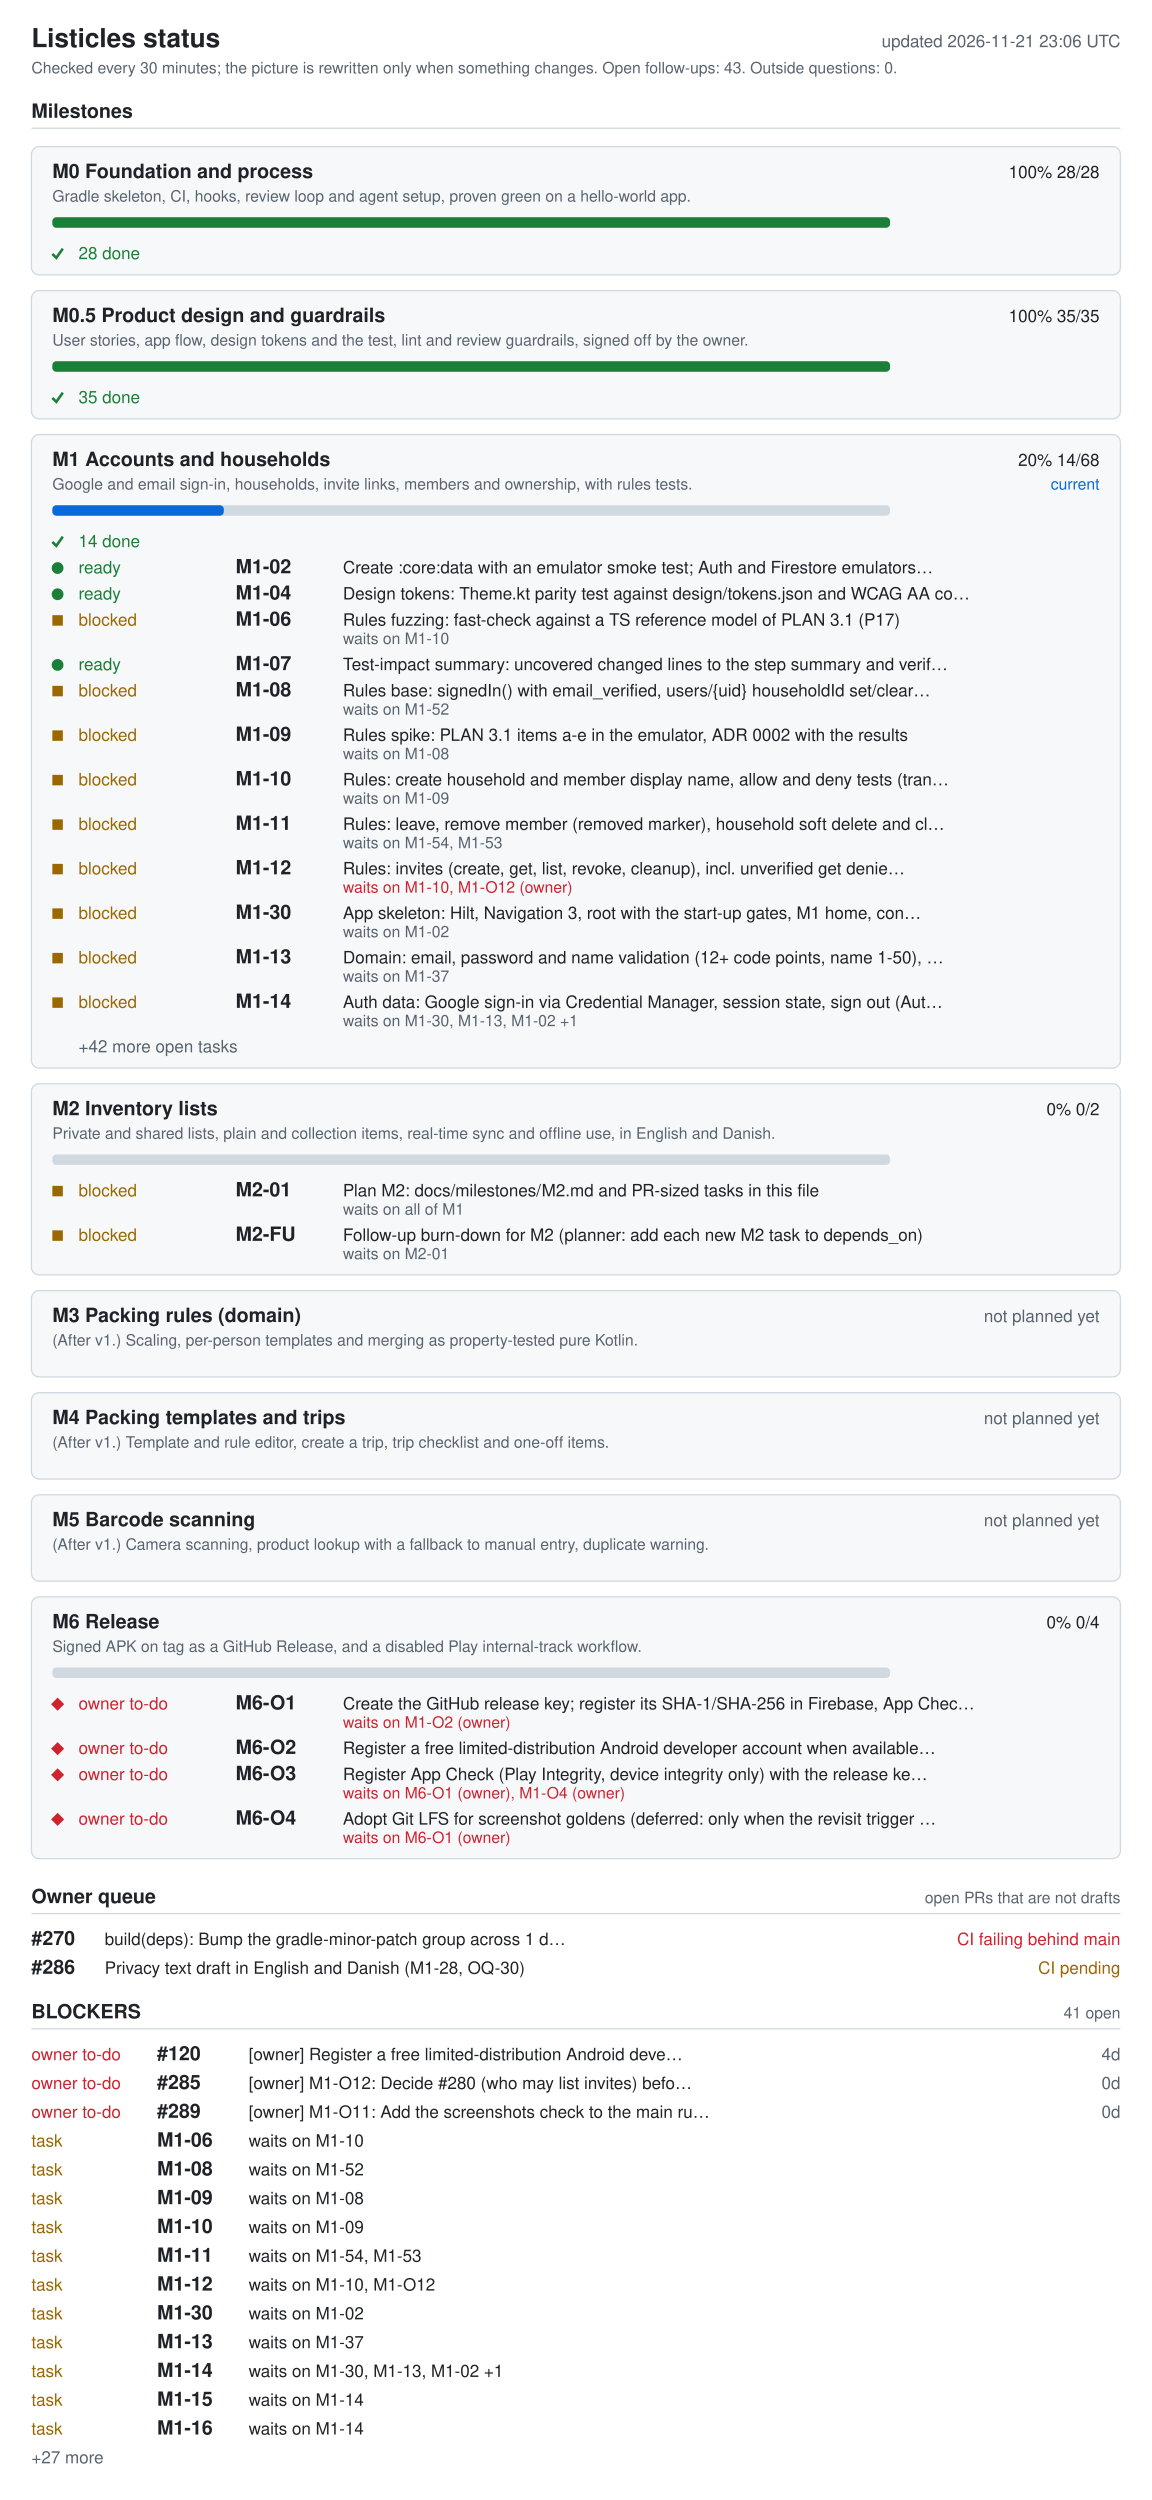
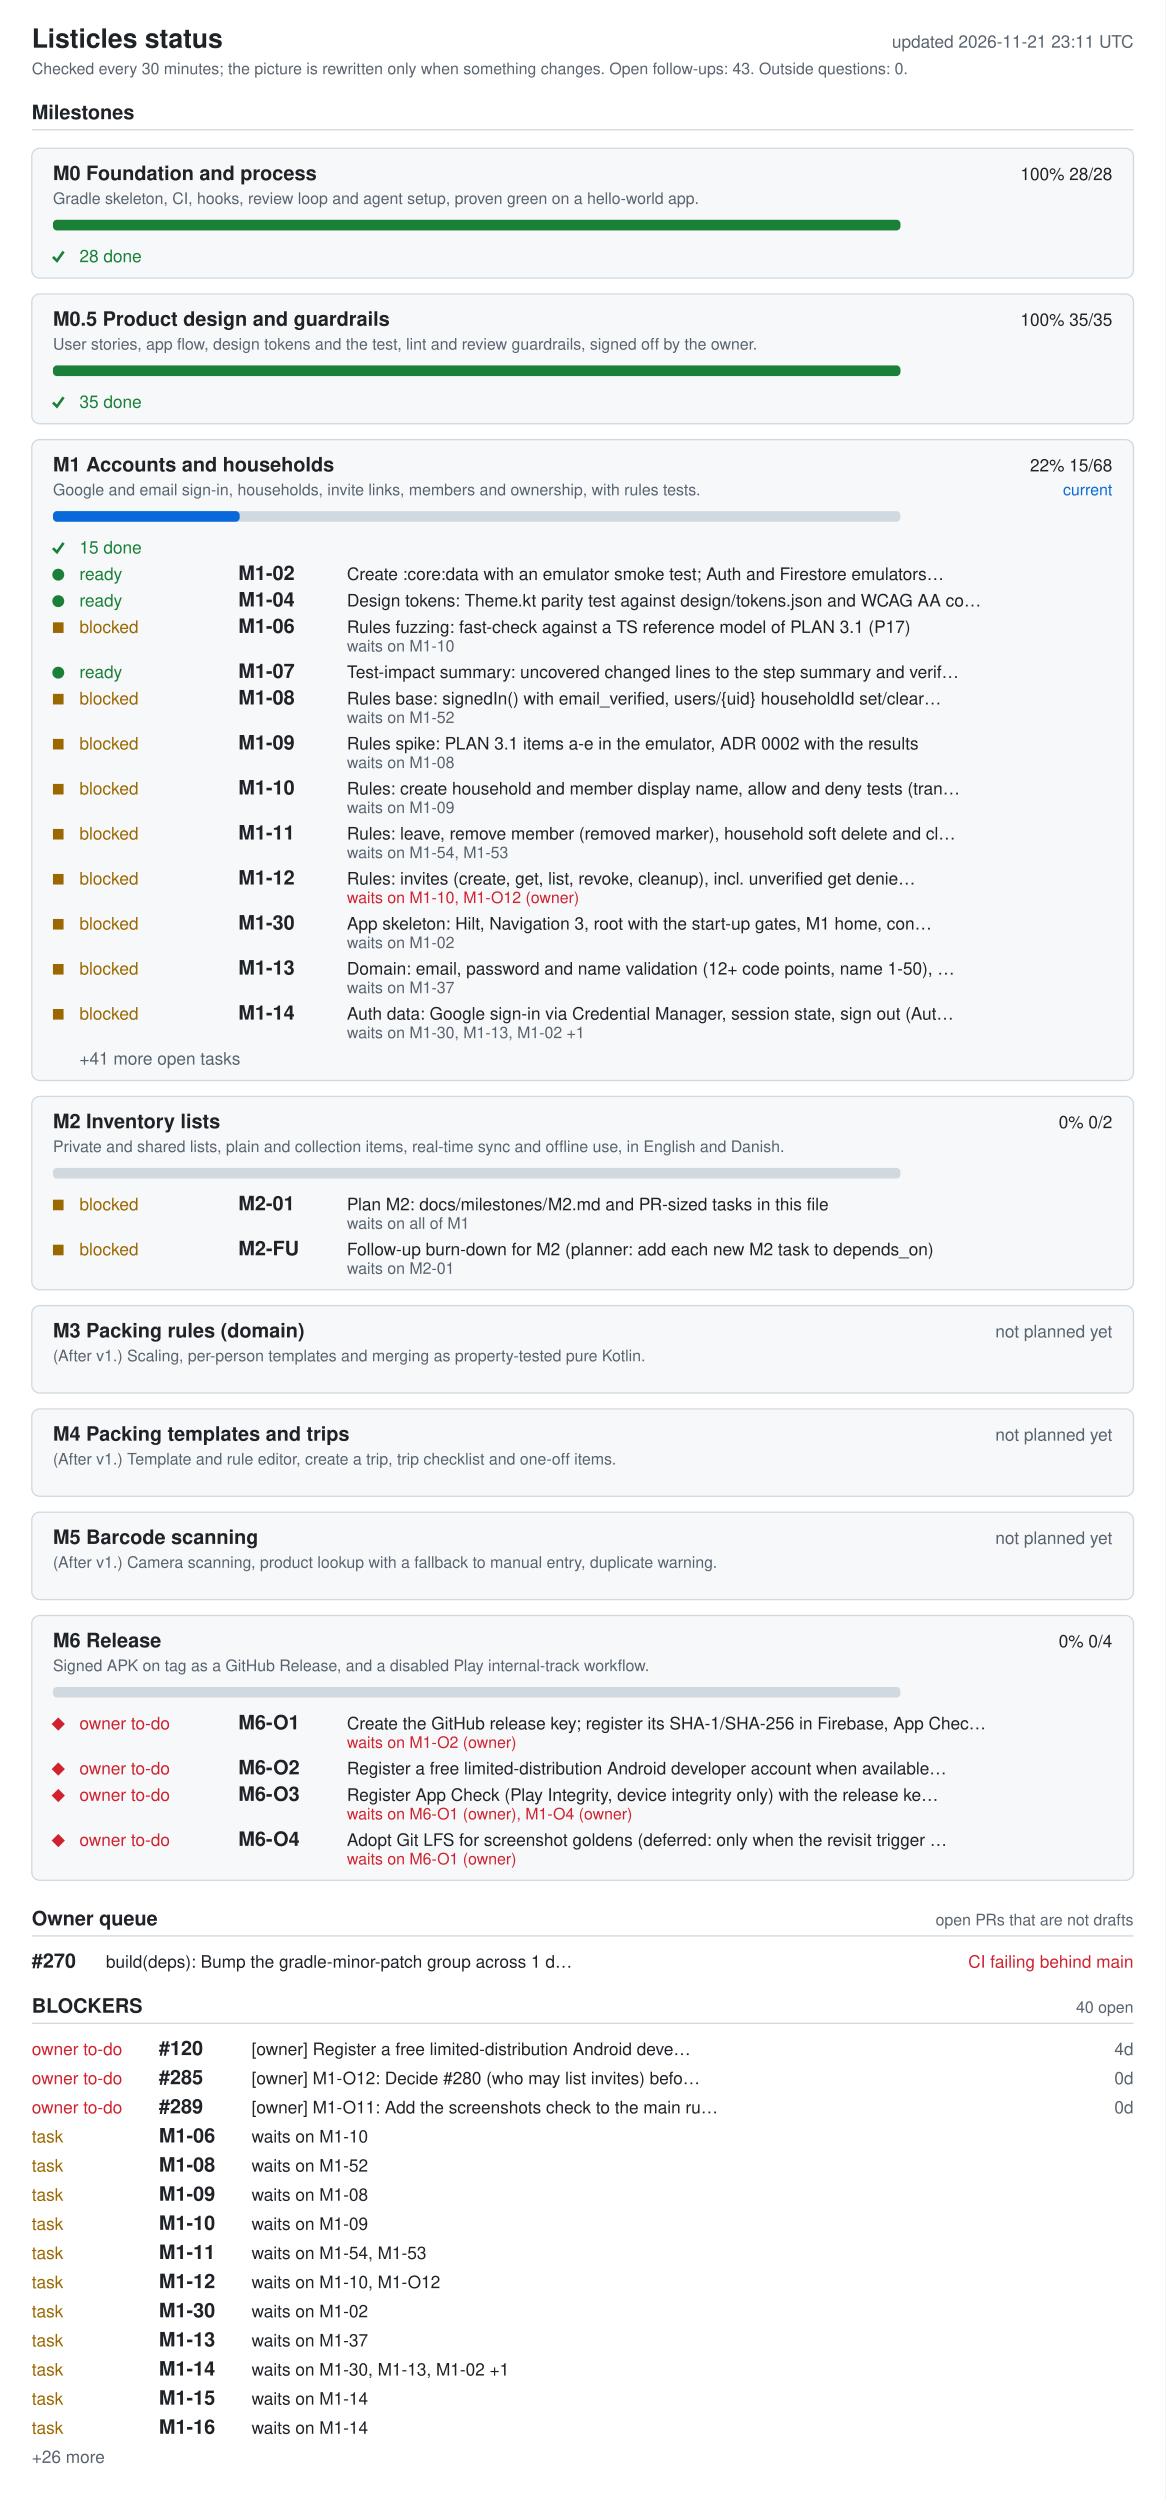
- <svg xmlns="http://www.w3.org/2000/svg" width="880" height="1910" viewBox="0 0 880 1910" role="img" aria-labelledby="ti de">
+ <svg xmlns="http://www.w3.org/2000/svg" width="880" height="1888" viewBox="0 0 880 1888" role="img" aria-labelledby="ti de">
  <style>.bg{fill:#fff}.card{fill:#f6f8fa}rect.card{stroke:#d1d9e0}.tick{stroke:#1a7f37;fill:none;stroke-width:2}.fg{fill:#1f2328}.muted{fill:#59636e}.track{fill:#d1d9e0}.bar{fill:#0969da}.full{fill:#1a7f37}.ok{fill:#1a7f37}.info{fill:#0969da}.warn{fill:#9a6700}.bad{fill:#cf222e}.rule{stroke:#d1d9e0}text{font-family:-apple-system,BlinkMacSystemFont,'Segoe UI',Helvetica,Arial,sans-serif;font-size:13px}.h{font-size:15px;font-weight:600}.t{font-size:20px;font-weight:600}.s{font-size:12px}@media (prefers-color-scheme: dark){.bg{fill:#0d1117}.card{fill:#161b22}rect.card{stroke:#30363d}.tick{stroke:#3fb950}.fg{fill:#e6edf3}.muted{fill:#9198a1}.track{fill:#30363d}.bar{fill:#4493f8}.full{fill:#3fb950}.ok{fill:#3fb950}.info{fill:#4493f8}.warn{fill:#d29922}.bad{fill:#f85149}.rule{stroke:#30363d}}</style>
-   <rect width="880" height="1910" class="bg" />
+   <rect width="880" height="1888" class="bg" />
  <text x="24" y="36" class="fg t">Listicles status</text>
-   <text x="856" y="36" class="muted" text-anchor="end" id="generated">updated 2026-11-21 23:06 UTC</text>
+   <text x="856" y="36" class="muted" text-anchor="end" id="generated">updated 2026-11-21 23:11 UTC</text>
  <text x="24" y="56" class="muted s">Checked every 30 minutes; the picture is rewritten only when something changes. Open follow-ups: 43. Outside questions: 0.</text>
  <text x="24" y="90" class="fg h">Milestones</text>
  <line x1="24" y1="98" x2="856" y2="98" class="rule" />
  <rect x="24" y="112" width="832" height="98" rx="6" class="card" />
  <text x="40" y="136" class="fg h">M0 Foundation and process</text>
  <text x="840" y="136" class="fg" text-anchor="end">100%  28/28</text>
  <text x="40" y="154" class="muted s">Gradle skeleton, CI, hooks, review loop and agent setup, proven green on a hello-world app.</text>
  <rect x="40" y="166" width="640" height="8" rx="3" class="track" />
  <rect x="40" y="166" width="640" height="8" rx="3" class="full" />
  <polyline points="40,194 43,197 48,190" class="tick mk-done" />
  <text x="60" y="198" class="ok">28 done</text>
  <rect x="24" y="222" width="832" height="98" rx="6" class="card" />
  <text x="40" y="246" class="fg h">M0.5 Product design and guardrails</text>
  <text x="840" y="246" class="fg" text-anchor="end">100%  35/35</text>
  <text x="40" y="264" class="muted s">User stories, app flow, design tokens and the test, lint and review guardrails, signed off by the owner.</text>
  <rect x="40" y="276" width="640" height="8" rx="3" class="track" />
  <rect x="40" y="276" width="640" height="8" rx="3" class="full" />
  <polyline points="40,304 43,307 48,300" class="tick mk-done" />
  <text x="60" y="308" class="ok">35 done</text>
  <rect x="24" y="332" width="832" height="484" rx="6" class="card" />
  <text x="40" y="356" class="fg h">M1 Accounts and households</text>
-   <text x="840" y="356" class="fg" text-anchor="end">20%  14/68</text>
+   <text x="840" y="356" class="fg" text-anchor="end">22%  15/68</text>
  <text x="840" y="374" class="info s" text-anchor="end">current</text>
  <text x="40" y="374" class="muted s">Google and email sign-in, households, invite links, members and ownership, with rules tests.</text>
  <rect x="40" y="386" width="640" height="8" rx="3" class="track" />
-   <rect x="40" y="386" width="131" height="8" rx="3" class="bar" />
+   <rect x="40" y="386" width="141" height="8" rx="3" class="bar" />
  <polyline points="40,414 43,417 48,410" class="tick mk-done" />
-   <text x="60" y="418" class="ok">14 done</text>
+   <text x="60" y="418" class="ok">15 done</text>
  <circle cx="44" cy="434" r="4.5" class="ok mk-ready" />
  <text x="60" y="438" class="ok">ready</text>
  <text x="180" y="438" class="fg h">M1-02</text>
  <text x="262" y="438" class="fg">Create :core:data with an emulator smoke test; Auth and Firestore emulators…</text>
  <circle cx="44" cy="454" r="4.5" class="ok mk-ready" />
  <text x="60" y="458" class="ok">ready</text>
  <text x="180" y="458" class="fg h">M1-04</text>
  <text x="262" y="458" class="fg">Design tokens: Theme.kt parity test against design/tokens.json and WCAG AA co…</text>
  <rect x="40" y="470" width="8" height="8" class="warn mk-blocked" />
  <text x="60" y="478" class="warn">blocked</text>
  <text x="180" y="478" class="fg h">M1-06</text>
  <text x="262" y="478" class="fg">Rules fuzzing: fast-check against a TS reference model of PLAN 3.1 (P17)</text>
  <text x="262" y="492" class="muted s">waits on M1-10</text>
  <circle cx="44" cy="508" r="4.5" class="ok mk-ready" />
  <text x="60" y="512" class="ok">ready</text>
  <text x="180" y="512" class="fg h">M1-07</text>
  <text x="262" y="512" class="fg">Test-impact summary: uncovered changed lines to the step summary and verif…</text>
  <rect x="40" y="524" width="8" height="8" class="warn mk-blocked" />
  <text x="60" y="532" class="warn">blocked</text>
  <text x="180" y="532" class="fg h">M1-08</text>
  <text x="262" y="532" class="fg">Rules base: signedIn() with email_verified, users/{uid} householdId set/clear…</text>
  <text x="262" y="546" class="muted s">waits on M1-52</text>
  <rect x="40" y="558" width="8" height="8" class="warn mk-blocked" />
  <text x="60" y="566" class="warn">blocked</text>
  <text x="180" y="566" class="fg h">M1-09</text>
  <text x="262" y="566" class="fg">Rules spike: PLAN 3.1 items a-e in the emulator, ADR 0002 with the results</text>
  <text x="262" y="580" class="muted s">waits on M1-08</text>
  <rect x="40" y="592" width="8" height="8" class="warn mk-blocked" />
  <text x="60" y="600" class="warn">blocked</text>
  <text x="180" y="600" class="fg h">M1-10</text>
  <text x="262" y="600" class="fg">Rules: create household and member display name, allow and deny tests (tran…</text>
  <text x="262" y="614" class="muted s">waits on M1-09</text>
  <rect x="40" y="626" width="8" height="8" class="warn mk-blocked" />
  <text x="60" y="634" class="warn">blocked</text>
  <text x="180" y="634" class="fg h">M1-11</text>
  <text x="262" y="634" class="fg">Rules: leave, remove member (removed marker), household soft delete and cl…</text>
  <text x="262" y="648" class="muted s">waits on M1-54, M1-53</text>
  <rect x="40" y="660" width="8" height="8" class="warn mk-blocked" />
  <text x="60" y="668" class="warn">blocked</text>
  <text x="180" y="668" class="fg h">M1-12</text>
  <text x="262" y="668" class="fg">Rules: invites (create, get, list, revoke, cleanup), incl. unverified get denie…</text>
  <text x="262" y="682" class="bad s">waits on M1-10, M1-O12 (owner)</text>
  <rect x="40" y="694" width="8" height="8" class="warn mk-blocked" />
  <text x="60" y="702" class="warn">blocked</text>
  <text x="180" y="702" class="fg h">M1-30</text>
  <text x="262" y="702" class="fg">App skeleton: Hilt, Navigation 3, root with the start-up gates, M1 home, con…</text>
  <text x="262" y="716" class="muted s">waits on M1-02</text>
  <rect x="40" y="728" width="8" height="8" class="warn mk-blocked" />
  <text x="60" y="736" class="warn">blocked</text>
  <text x="180" y="736" class="fg h">M1-13</text>
  <text x="262" y="736" class="fg">Domain: email, password and name validation (12+ code points, name 1-50), …</text>
  <text x="262" y="750" class="muted s">waits on M1-37</text>
  <rect x="40" y="762" width="8" height="8" class="warn mk-blocked" />
  <text x="60" y="770" class="warn">blocked</text>
  <text x="180" y="770" class="fg h">M1-14</text>
  <text x="262" y="770" class="fg">Auth data: Google sign-in via Credential Manager, session state, sign out (Aut…</text>
  <text x="262" y="784" class="muted s">waits on M1-30, M1-13, M1-02 +1</text>
-   <text x="60" y="804" class="muted">+42 more open tasks</text>
+   <text x="60" y="804" class="muted">+41 more open tasks</text>
  <rect x="24" y="828" width="832" height="146" rx="6" class="card" />
  <text x="40" y="852" class="fg h">M2 Inventory lists</text>
  <text x="840" y="852" class="fg" text-anchor="end">0%  0/2</text>
  <text x="40" y="870" class="muted s">Private and shared lists, plain and collection items, real-time sync and offline use, in English and Danish.</text>
  <rect x="40" y="882" width="640" height="8" rx="3" class="track" />
  <rect x="40" y="906" width="8" height="8" class="warn mk-blocked" />
  <text x="60" y="914" class="warn">blocked</text>
  <text x="180" y="914" class="fg h">M2-01</text>
  <text x="262" y="914" class="fg">Plan M2: docs/milestones/M2.md and PR-sized tasks in this file</text>
  <text x="262" y="928" class="muted s">waits on all of M1</text>
  <rect x="40" y="940" width="8" height="8" class="warn mk-blocked" />
  <text x="60" y="948" class="warn">blocked</text>
  <text x="180" y="948" class="fg h">M2-FU</text>
  <text x="262" y="948" class="fg">Follow-up burn-down for M2 (planner: add each new M2 task to depends_on)</text>
  <text x="262" y="962" class="muted s">waits on M2-01</text>
  <rect x="24" y="986" width="832" height="66" rx="6" class="card" />
  <text x="40" y="1010" class="fg h">M3 Packing rules (domain)</text>
  <text x="840" y="1010" class="muted" text-anchor="end">not planned yet</text>
  <text x="40" y="1028" class="muted s">(After v1.) Scaling, per-person templates and merging as property-tested pure Kotlin.</text>
  <rect x="24" y="1064" width="832" height="66" rx="6" class="card" />
  <text x="40" y="1088" class="fg h">M4 Packing templates and trips</text>
  <text x="840" y="1088" class="muted" text-anchor="end">not planned yet</text>
  <text x="40" y="1106" class="muted s">(After v1.) Template and rule editor, create a trip, trip checklist and one-off items.</text>
  <rect x="24" y="1142" width="832" height="66" rx="6" class="card" />
  <text x="40" y="1166" class="fg h">M5 Barcode scanning</text>
  <text x="840" y="1166" class="muted" text-anchor="end">not planned yet</text>
  <text x="40" y="1184" class="muted s">(After v1.) Camera scanning, product lookup with a fallback to manual entry, duplicate warning.</text>
  <rect x="24" y="1220" width="832" height="200" rx="6" class="card" />
  <text x="40" y="1244" class="fg h">M6 Release</text>
  <text x="840" y="1244" class="fg" text-anchor="end">0%  0/4</text>
  <text x="40" y="1262" class="muted s">Signed APK on tag as a GitHub Release, and a disabled Play internal-track workflow.</text>
  <rect x="40" y="1274" width="640" height="8" rx="3" class="track" />
  <polygon points="39,1302 44,1297 49,1302 44,1307" class="bad mk-owner" />
  <text x="60" y="1306" class="bad">owner to-do</text>
  <text x="180" y="1306" class="fg h">M6-O1</text>
  <text x="262" y="1306" class="fg">Create the GitHub release key; register its SHA-1/SHA-256 in Firebase, App Chec…</text>
  <text x="262" y="1320" class="bad s">waits on M1-O2 (owner)</text>
  <polygon points="39,1336 44,1331 49,1336 44,1341" class="bad mk-owner" />
  <text x="60" y="1340" class="bad">owner to-do</text>
  <text x="180" y="1340" class="fg h">M6-O2</text>
  <text x="262" y="1340" class="fg">Register a free limited-distribution Android developer account when available…</text>
  <polygon points="39,1356 44,1351 49,1356 44,1361" class="bad mk-owner" />
  <text x="60" y="1360" class="bad">owner to-do</text>
  <text x="180" y="1360" class="fg h">M6-O3</text>
  <text x="262" y="1360" class="fg">Register App Check (Play Integrity, device integrity only) with the release ke…</text>
  <text x="262" y="1374" class="bad s">waits on M6-O1 (owner), M1-O4 (owner)</text>
  <polygon points="39,1390 44,1385 49,1390 44,1395" class="bad mk-owner" />
  <text x="60" y="1394" class="bad">owner to-do</text>
  <text x="180" y="1394" class="fg h">M6-O4</text>
  <text x="262" y="1394" class="fg">Adopt Git LFS for screenshot goldens (deferred: only when the revisit trigger …</text>
  <text x="262" y="1408" class="bad s">waits on M6-O1 (owner)</text>
  <text x="24" y="1454" class="fg h">Owner queue</text>
  <text x="856" y="1454" class="muted s" text-anchor="end">open PRs that are not drafts</text>
  <line x1="24" y1="1462" x2="856" y2="1462" class="rule" />
  <text x="24" y="1486" class="fg h">#270</text>
  <text x="80" y="1486" class="fg">build(deps): Bump the gradle-minor-patch group across 1 d…</text>
  <text x="856" y="1486" class="bad" text-anchor="end">CI failing  behind main</text>
-   <text x="24" y="1508" class="fg h">#286</text>
-   <text x="80" y="1508" class="fg">Privacy text draft in English and Danish (M1-28, OQ-30)</text>
-   <text x="856" y="1508" class="warn" text-anchor="end">CI pending</text>
-   <text x="24" y="1542" class="fg h">BLOCKERS</text>
-   <text x="856" y="1542" class="muted s" text-anchor="end">41 open</text>
-   <line x1="24" y1="1550" x2="856" y2="1550" class="rule" />
+   <text x="24" y="1520" class="fg h">BLOCKERS</text>
+   <text x="856" y="1520" class="muted s" text-anchor="end">40 open</text>
+   <line x1="24" y1="1528" x2="856" y2="1528" class="rule" />
+   <text x="24" y="1552" class="bad">owner to-do</text>
+   <text x="120" y="1552" class="fg h">#120</text>
+   <text x="190" y="1552" class="fg">[owner] Register a free limited-distribution Android deve…</text>
+   <text x="856" y="1552" class="muted" text-anchor="end">4d</text>
  <text x="24" y="1574" class="bad">owner to-do</text>
-   <text x="120" y="1574" class="fg h">#120</text>
-   <text x="190" y="1574" class="fg">[owner] Register a free limited-distribution Android deve…</text>
-   <text x="856" y="1574" class="muted" text-anchor="end">4d</text>
+   <text x="120" y="1574" class="fg h">#285</text>
+   <text x="190" y="1574" class="fg">[owner] M1-O12: Decide #280 (who may list invites) befo…</text>
+   <text x="856" y="1574" class="muted" text-anchor="end">0d</text>
  <text x="24" y="1596" class="bad">owner to-do</text>
-   <text x="120" y="1596" class="fg h">#285</text>
-   <text x="190" y="1596" class="fg">[owner] M1-O12: Decide #280 (who may list invites) befo…</text>
+   <text x="120" y="1596" class="fg h">#289</text>
+   <text x="190" y="1596" class="fg">[owner] M1-O11: Add the screenshots check to the main ru…</text>
  <text x="856" y="1596" class="muted" text-anchor="end">0d</text>
-   <text x="24" y="1618" class="bad">owner to-do</text>
-   <text x="120" y="1618" class="fg h">#289</text>
-   <text x="190" y="1618" class="fg">[owner] M1-O11: Add the screenshots check to the main ru…</text>
-   <text x="856" y="1618" class="muted" text-anchor="end">0d</text>
+   <text x="24" y="1618" class="warn">task</text>
+   <text x="120" y="1618" class="fg h">M1-06</text>
+   <text x="190" y="1618" class="fg">waits on M1-10</text>
  <text x="24" y="1640" class="warn">task</text>
-   <text x="120" y="1640" class="fg h">M1-06</text>
-   <text x="190" y="1640" class="fg">waits on M1-10</text>
+   <text x="120" y="1640" class="fg h">M1-08</text>
+   <text x="190" y="1640" class="fg">waits on M1-52</text>
  <text x="24" y="1662" class="warn">task</text>
-   <text x="120" y="1662" class="fg h">M1-08</text>
-   <text x="190" y="1662" class="fg">waits on M1-52</text>
+   <text x="120" y="1662" class="fg h">M1-09</text>
+   <text x="190" y="1662" class="fg">waits on M1-08</text>
  <text x="24" y="1684" class="warn">task</text>
-   <text x="120" y="1684" class="fg h">M1-09</text>
-   <text x="190" y="1684" class="fg">waits on M1-08</text>
+   <text x="120" y="1684" class="fg h">M1-10</text>
+   <text x="190" y="1684" class="fg">waits on M1-09</text>
  <text x="24" y="1706" class="warn">task</text>
-   <text x="120" y="1706" class="fg h">M1-10</text>
-   <text x="190" y="1706" class="fg">waits on M1-09</text>
+   <text x="120" y="1706" class="fg h">M1-11</text>
+   <text x="190" y="1706" class="fg">waits on M1-54, M1-53</text>
  <text x="24" y="1728" class="warn">task</text>
-   <text x="120" y="1728" class="fg h">M1-11</text>
-   <text x="190" y="1728" class="fg">waits on M1-54, M1-53</text>
+   <text x="120" y="1728" class="fg h">M1-12</text>
+   <text x="190" y="1728" class="fg">waits on M1-10, M1-O12</text>
  <text x="24" y="1750" class="warn">task</text>
-   <text x="120" y="1750" class="fg h">M1-12</text>
-   <text x="190" y="1750" class="fg">waits on M1-10, M1-O12</text>
+   <text x="120" y="1750" class="fg h">M1-30</text>
+   <text x="190" y="1750" class="fg">waits on M1-02</text>
  <text x="24" y="1772" class="warn">task</text>
-   <text x="120" y="1772" class="fg h">M1-30</text>
-   <text x="190" y="1772" class="fg">waits on M1-02</text>
+   <text x="120" y="1772" class="fg h">M1-13</text>
+   <text x="190" y="1772" class="fg">waits on M1-37</text>
  <text x="24" y="1794" class="warn">task</text>
-   <text x="120" y="1794" class="fg h">M1-13</text>
-   <text x="190" y="1794" class="fg">waits on M1-37</text>
+   <text x="120" y="1794" class="fg h">M1-14</text>
+   <text x="190" y="1794" class="fg">waits on M1-30, M1-13, M1-02 +1</text>
  <text x="24" y="1816" class="warn">task</text>
-   <text x="120" y="1816" class="fg h">M1-14</text>
-   <text x="190" y="1816" class="fg">waits on M1-30, M1-13, M1-02 +1</text>
+   <text x="120" y="1816" class="fg h">M1-15</text>
+   <text x="190" y="1816" class="fg">waits on M1-14</text>
  <text x="24" y="1838" class="warn">task</text>
-   <text x="120" y="1838" class="fg h">M1-15</text>
+   <text x="120" y="1838" class="fg h">M1-16</text>
  <text x="190" y="1838" class="fg">waits on M1-14</text>
-   <text x="24" y="1860" class="warn">task</text>
-   <text x="120" y="1860" class="fg h">M1-16</text>
-   <text x="190" y="1860" class="fg">waits on M1-14</text>
-   <text x="24" y="1882" class="muted">+27 more</text>
+   <text x="24" y="1860" class="muted">+26 more</text>
</svg>
